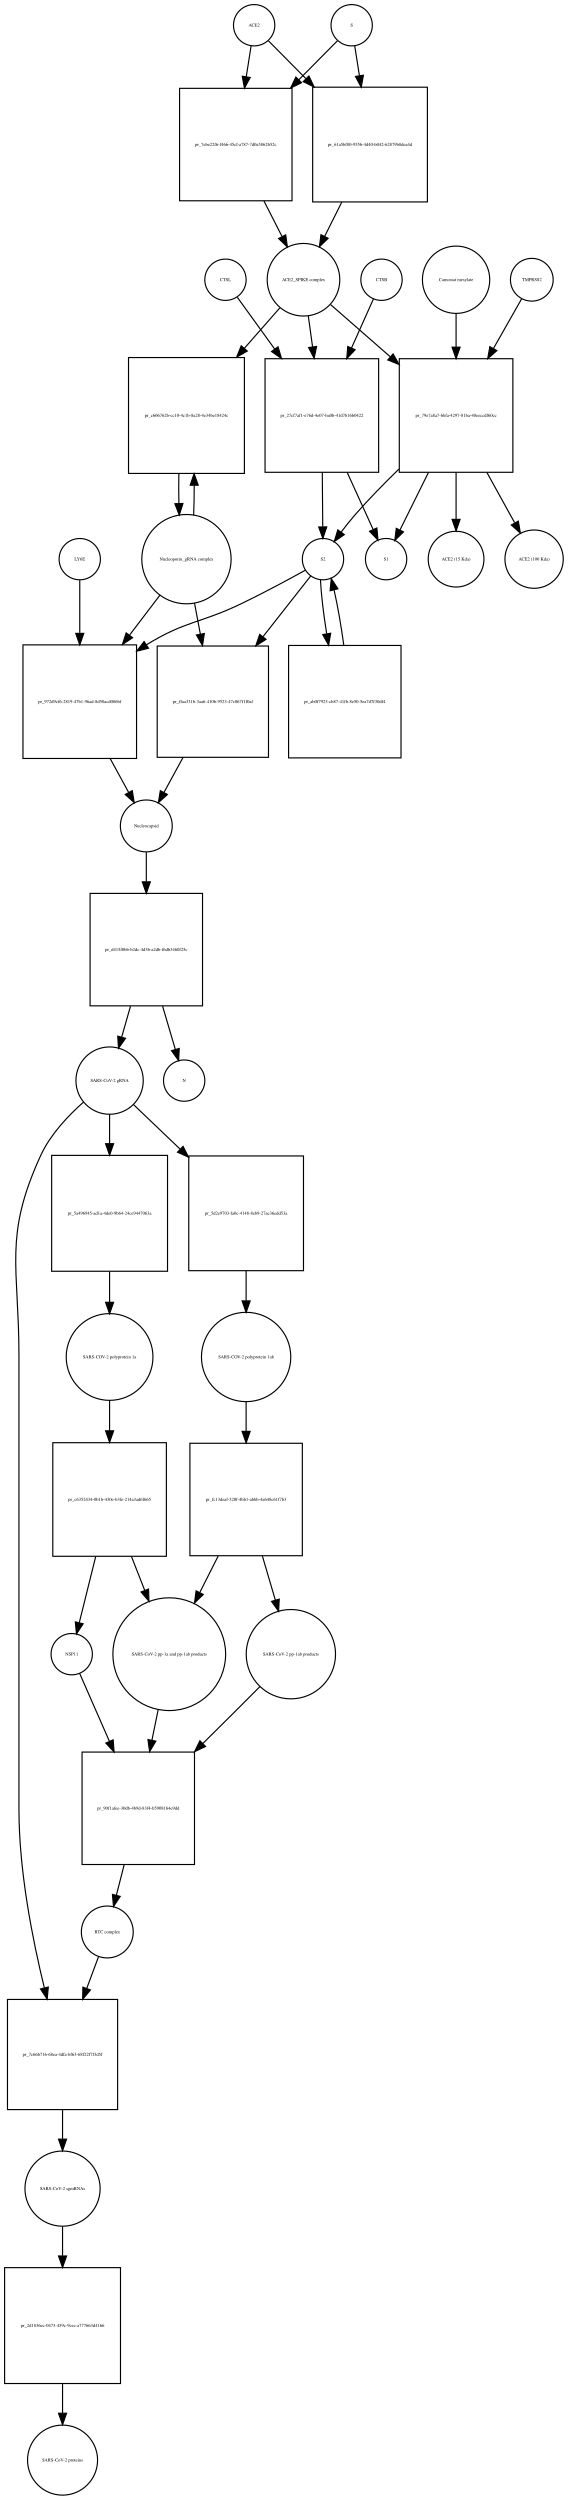
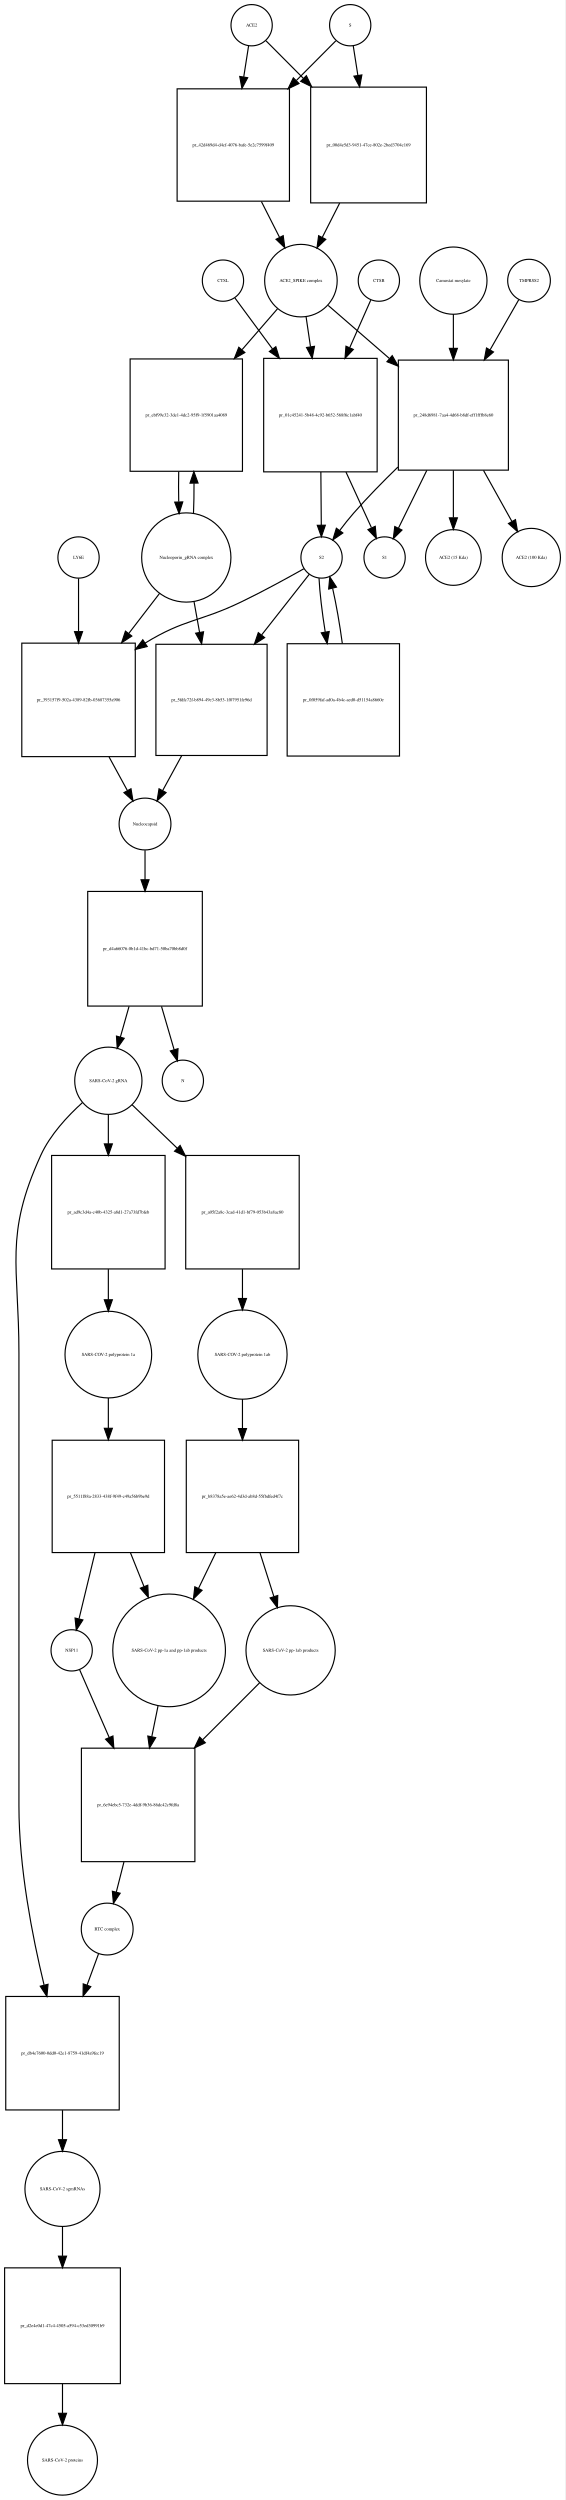
- <svg xmlns="http://www.w3.org/2000/svg" width="495pt" height="2179pt" viewBox="0.00 0.00 494.96 2178.97">
-   <g id="graph0" class="graph" transform="scale(1 1) rotate(0) translate(4 2174.97)">
-     <polygon fill="white" stroke="none" points="-4,4 -4,-2174.97 490.956,-2174.97 490.956,4 -4,4" />
+ <svg xmlns="http://www.w3.org/2000/svg" width="493pt" height="2181pt" viewBox="0.00 0.00 492.96 2180.97">
+   <g id="graph0" class="graph" transform="scale(1 1) rotate(0) translate(4 2176.97)">
+     <polygon fill="white" stroke="none" points="-4,4 -4,-2176.97 488.956,-2176.97 488.956,4 -4,4" />
    <g id="node1" class="node">
-       <ellipse fill="none" stroke="black" cx="217.5" cy="-2152.97" rx="18" ry="18" />
-       <text text-anchor="middle" x="217.5" y="-2151.77" font-family="Times,serif" font-size="4.00">ACE2</text>
+       <ellipse fill="none" stroke="black" cx="215.5" cy="-2154.97" rx="18" ry="18" />
+       <text text-anchor="middle" x="215.5" y="-2153.77" font-family="Times,serif" font-size="4.00">ACE2</text>
    </g>
    <g id="node2" class="node">
-       <polygon fill="none" stroke="black" points="250.5,-2097.97 152.5,-2097.97 152.5,-1999.97 250.5,-1999.97 250.5,-2097.97" />
-       <text text-anchor="middle" x="201.5" y="-2047.77" font-family="Times,serif" font-size="4.00">pr_7ebe22f6-f466-45cf-a787-7d0a5862b52c</text>
+       <polygon fill="none" stroke="black" points="248.5,-2099.47 150.5,-2099.47 150.5,-2001.47 248.5,-2001.47 248.5,-2099.47" />
+       <text text-anchor="middle" x="199.5" y="-2049.27" font-family="Times,serif" font-size="4.00">pr_42d469d4-d4cf-4076-bafe-5e2c7599f409</text>
    </g>
    <g id="edge1" class="edge">
-       <path fill="none" stroke="black" d="M214.858,-2135.13C213.66,-2127.49 212.165,-2117.96 210.613,-2108.06" />
-       <polygon fill="black" stroke="black" points="214.058,-2107.44 209.051,-2098.1 207.143,-2108.53 214.058,-2107.44" />
+       <path fill="none" stroke="black" d="M212.858,-2137.04C211.66,-2129.37 210.165,-2119.79 208.613,-2109.85" />
+       <polygon fill="black" stroke="black" points="212.051,-2109.18 207.051,-2099.84 205.135,-2110.26 212.051,-2109.18" />
    </g>
    <g id="node17" class="node">
-       <polygon fill="none" stroke="black" points="368.5,-2098.97 268.5,-2098.97 268.5,-1998.97 368.5,-1998.97 368.5,-2098.97" />
-       <text text-anchor="middle" x="318.5" y="-2047.77" font-family="Times,serif" font-size="4.00">pr_61a5bf80-955b-4d40-b042-62879b8dea4d</text>
+       <polygon fill="none" stroke="black" points="368,-2100.97 267,-2100.97 267,-1999.97 368,-1999.97 368,-2100.97" />
+       <text text-anchor="middle" x="317.5" y="-2049.27" font-family="Times,serif" font-size="4.00">pr_00d4e5d3-9451-47ce-802e-2bed3704c169</text>
    </g>
    <g id="edge2" class="edge">
-       <path fill="none" stroke="black" d="M229.885,-2139.46C238.339,-2130.92 250.201,-2118.94 262.503,-2106.52" />
-       <polygon fill="black" stroke="black" points="265.226,-2108.75 269.775,-2099.18 260.252,-2103.82 265.226,-2108.75" />
+       <path fill="none" stroke="black" d="M228.007,-2141.4C236.456,-2132.91 248.276,-2121.03 260.561,-2108.69" />
+       <polygon fill="black" stroke="black" points="263.253,-2110.94 267.826,-2101.39 258.291,-2106.01 263.253,-2110.94" />
    </g>
    <g id="node3" class="node">
-       <ellipse fill="none" stroke="black" cx="260.5" cy="-1931.15" rx="31.641" ry="31.641" />
-       <text text-anchor="middle" x="260.5" y="-1929.95" font-family="Times,serif" font-size="4.00">ACE2_SPIKE complex</text>
+       <ellipse fill="none" stroke="black" cx="258.5" cy="-1932.15" rx="31.641" ry="31.641" />
+       <text text-anchor="middle" x="258.5" y="-1930.95" font-family="Times,serif" font-size="4.00">ACE2_SPIKE complex</text>
    </g>
    <g id="edge3" class="edge">
-       <path fill="none" stroke="black" d="M226.009,-1999.86C231.287,-1989.5 236.785,-1978.7 241.8,-1968.86" />
-       <polygon fill="black" stroke="black" points="245.017,-1970.26 246.437,-1959.76 238.779,-1967.08 245.017,-1970.26" />
+       <path fill="none" stroke="black" d="M224.009,-2001.15C229.287,-1990.74 234.785,-1979.9 239.8,-1970.02" />
+       <polygon fill="black" stroke="black" points="243.035,-1971.38 244.437,-1960.88 236.792,-1968.21 243.035,-1971.38" />
    </g>
    <g id="node6" class="node">
-       <polygon fill="none" stroke="black" points="209,-1863.33 108,-1863.33 108,-1762.33 209,-1762.33 209,-1863.33" />
-       <text text-anchor="middle" x="158.5" y="-1811.63" font-family="Times,serif" font-size="4.00">pr_c606762b-cc10-4c1b-8a28-4e34be18424c</text>
+       <polygon fill="none" stroke="black" points="207.5,-1863.83 109.5,-1863.83 109.5,-1765.83 207.5,-1765.83 207.5,-1863.83" />
+       <text text-anchor="middle" x="158.5" y="-1813.63" font-family="Times,serif" font-size="4.00">pr_ebf99e32-3de1-4dc2-95f9-1f5901aa4089</text>
    </g>
    <g id="edge4" class="edge">
-       <path fill="none" stroke="black" d="M239.859,-1906.61C230.892,-1896.39 219.957,-1883.92 209.05,-1871.48" />
-       <polygon fill="black" stroke="black" points="211.504,-1868.97 202.28,-1863.76 206.241,-1873.58 211.504,-1868.97" />
+       <path fill="none" stroke="black" d="M238.022,-1907.53C229.031,-1897.17 218.056,-1884.51 207.166,-1871.95" />
+       <polygon fill="black" stroke="black" points="209.61,-1869.43 200.414,-1864.17 204.322,-1874.01 209.61,-1869.43" />
    </g>
    <g id="node7" class="node">
-       <polygon fill="none" stroke="black" points="326,-1862.33 227,-1862.33 227,-1763.33 326,-1763.33 326,-1862.33" />
-       <text text-anchor="middle" x="276.5" y="-1811.63" font-family="Times,serif" font-size="4.00">pr_27cf7af1-e76d-4e07-ba0b-41d7b16b0422</text>
+       <polygon fill="none" stroke="black" points="325,-1864.33 226,-1864.33 226,-1765.33 325,-1765.33 325,-1864.33" />
+       <text text-anchor="middle" x="275.5" y="-1813.63" font-family="Times,serif" font-size="4.00">pr_01c45241-5b48-4c92-b652-568f6c1abf40</text>
    </g>
    <g id="edge5" class="edge">
-       <path fill="none" stroke="black" d="M264.704,-1899.59C265.846,-1891.28 267.123,-1882 268.403,-1872.7" />
-       <polygon fill="black" stroke="black" points="271.892,-1873.02 269.787,-1862.63 264.957,-1872.06 271.892,-1873.02" />
+       <path fill="none" stroke="black" d="M263.011,-1900.55C264.197,-1892.5 265.518,-1883.54 266.843,-1874.55" />
+       <polygon fill="black" stroke="black" points="270.339,-1874.84 268.335,-1864.43 263.414,-1873.81 270.339,-1874.84" />
    </g>
    <g id="node12" class="node">
-       <polygon fill="none" stroke="black" points="443,-1862.33 344,-1862.33 344,-1763.33 443,-1763.33 443,-1862.33" />
-       <text text-anchor="middle" x="393.5" y="-1811.63" font-family="Times,serif" font-size="4.00">pr_79e7a8a7-bbfa-4297-81ba-40eeccdf60cc</text>
+       <polygon fill="none" stroke="black" points="439.5,-1862.83 343.5,-1862.83 343.5,-1766.83 439.5,-1766.83 439.5,-1862.83" />
+       <text text-anchor="middle" x="391.5" y="-1813.63" font-family="Times,serif" font-size="4.00">pr_248d6981-7aa4-4d68-b8df-eff1fffb8e60</text>
    </g>
    <g id="edge6" class="edge">
-       <path fill="none" stroke="black" d="M283.972,-1909.62C298.457,-1896.95 317.717,-1880.11 336.043,-1864.08" />
-       <polygon fill="black" stroke="black" points="338.6,-1866.49 343.824,-1857.28 333.992,-1861.23 338.6,-1866.49" />
+       <path fill="none" stroke="black" d="M282.278,-1910.53C297.119,-1897.67 316.882,-1880.53 335.516,-1864.37" />
+       <polygon fill="black" stroke="black" points="338.152,-1866.72 343.415,-1857.52 333.567,-1861.43 338.152,-1866.72" />
    </g>
    <g id="node4" class="node">
-       <ellipse fill="none" stroke="black" cx="302.5" cy="-2152.97" rx="18" ry="18" />
-       <text text-anchor="middle" x="302.5" y="-2151.77" font-family="Times,serif" font-size="4.00">S</text>
+       <ellipse fill="none" stroke="black" cx="301.5" cy="-2154.97" rx="18" ry="18" />
+       <text text-anchor="middle" x="301.5" y="-2153.77" font-family="Times,serif" font-size="4.00">S</text>
    </g>
    <g id="edge7" class="edge">
-       <path fill="none" stroke="black" d="M290.115,-2139.46C281.404,-2130.67 269.075,-2118.21 256.375,-2105.39" />
-       <polygon fill="black" stroke="black" points="258.824,-2102.89 249.301,-2098.24 253.85,-2107.81 258.824,-2102.89" />
+       <path fill="none" stroke="black" d="M288.993,-2141.4C280.106,-2132.47 267.49,-2119.79 254.525,-2106.76" />
+       <polygon fill="black" stroke="black" points="256.843,-2104.13 247.308,-2099.51 251.881,-2109.07 256.843,-2104.13" />
    </g>
    <g id="edge8" class="edge">
-       <path fill="none" stroke="black" d="M305.142,-2135.13C306.301,-2127.74 307.739,-2118.57 309.237,-2109.02" />
-       <polygon fill="black" stroke="black" points="312.718,-2109.41 310.81,-2098.99 305.803,-2108.33 312.718,-2109.41" />
+       <path fill="none" stroke="black" d="M304.142,-2137.04C305.288,-2129.7 306.706,-2120.62 308.186,-2111.14" />
+       <polygon fill="black" stroke="black" points="311.657,-2111.6 309.741,-2101.18 304.74,-2110.52 311.657,-2111.6" />
    </g>
    <g id="node5" class="node">
-       <ellipse fill="none" stroke="black" cx="158.5" cy="-1687.62" rx="38.929" ry="38.929" />
-       <text text-anchor="middle" x="158.5" y="-1686.42" font-family="Times,serif" font-size="4.00">Nucleoporin_gRNA complex </text>
+       <ellipse fill="none" stroke="black" cx="158.5" cy="-1690.62" rx="38.929" ry="38.929" />
+       <text text-anchor="middle" x="158.5" y="-1689.42" font-family="Times,serif" font-size="4.00">Nucleoporin_gRNA complex </text>
    </g>
    <g id="edge9" class="edge">
-       <path fill="none" stroke="black" d="M164.765,-1726.05C165.109,-1734.21 165.27,-1743.04 165.248,-1751.82" />
-       <polygon fill="black" stroke="black" points="161.746,-1752.03 165.138,-1762.07 168.745,-1752.11 161.746,-1752.03" />
+       <path fill="none" stroke="black" d="M164.777,-1729.02C165.128,-1737.39 165.283,-1746.46 165.244,-1755.45" />
+       <polygon fill="black" stroke="black" points="161.743,-1755.48 165.117,-1765.53 168.743,-1755.57 161.743,-1755.48" />
    </g>
    <g id="node18" class="node">
-       <polygon fill="none" stroke="black" points="115,-1612.9 16,-1612.9 16,-1513.9 115,-1513.9 115,-1612.9" />
-       <text text-anchor="middle" x="65.5" y="-1562.2" font-family="Times,serif" font-size="4.00">pr_972d9cf6-2819-47b1-96ad-8d50acd086bf</text>
+       <polygon fill="none" stroke="black" points="114,-1615.9 15,-1615.9 15,-1516.9 114,-1516.9 114,-1615.9" />
+       <text text-anchor="middle" x="64.5" y="-1565.2" font-family="Times,serif" font-size="4.00">pr_393157f9-502a-4389-82fb-03687355a906</text>
    </g>
    <g id="edge10" class="edge">
-       <path fill="none" stroke="black" d="M135.511,-1656.41C127.47,-1645.84 118.155,-1633.6 108.997,-1621.56" />
-       <polygon fill="black" stroke="black" points="111.54,-1619.12 102.699,-1613.29 105.969,-1623.36 111.54,-1619.12" />
+       <path fill="none" stroke="black" d="M135.264,-1659.41C127.058,-1648.74 117.54,-1636.36 108.198,-1624.22" />
+       <polygon fill="black" stroke="black" points="110.97,-1622.08 102.099,-1616.29 105.421,-1626.35 110.97,-1622.08" />
    </g>
    <g id="node22" class="node">
-       <polygon fill="none" stroke="black" points="230,-1611.9 133,-1611.9 133,-1514.9 230,-1514.9 230,-1611.9" />
-       <text text-anchor="middle" x="181.5" y="-1562.2" font-family="Times,serif" font-size="4.00">pr_ffaa331b-3aa6-410b-9523-47c067f1f0af</text>
+       <polygon fill="none" stroke="black" points="229,-1614.9 132,-1614.9 132,-1517.9 229,-1517.9 229,-1614.9" />
+       <text text-anchor="middle" x="180.5" y="-1565.2" font-family="Times,serif" font-size="4.00">pr_5fdfc72f-b894-49e3-8b53-1f07951fe96d</text>
    </g>
    <g id="edge11" class="edge">
-       <path fill="none" stroke="black" d="M165.526,-1649.28C167.136,-1640.73 168.885,-1631.43 170.616,-1622.24" />
-       <polygon fill="black" stroke="black" points="174.069,-1622.81 172.479,-1612.34 167.19,-1621.52 174.069,-1622.81" />
+       <path fill="none" stroke="black" d="M165.22,-1652.28C166.761,-1643.73 168.434,-1634.43 170.089,-1625.24" />
+       <polygon fill="black" stroke="black" points="173.544,-1625.8 171.871,-1615.34 166.655,-1624.56 173.544,-1625.8" />
    </g>
    <g id="edge12" class="edge">
-       <path fill="none" stroke="black" d="M151.862,-1762.07C151.698,-1753.52 151.714,-1744.66 151.909,-1736.17" />
-       <polygon fill="black" stroke="black" points="155.411,-1736.16 152.235,-1726.05 148.414,-1735.93 155.411,-1736.16" />
+       <path fill="none" stroke="black" d="M151.883,-1765.53C151.701,-1756.89 151.706,-1747.9 151.897,-1739.29" />
+       <polygon fill="black" stroke="black" points="155.404,-1739.12 152.223,-1729.02 148.408,-1738.9 155.404,-1739.12" />
    </g>
    <g id="node8" class="node">
-       <ellipse fill="none" stroke="black" cx="277.5" cy="-1687.62" rx="18" ry="18" />
-       <text text-anchor="middle" x="277.5" y="-1686.42" font-family="Times,serif" font-size="4.00">S2</text>
+       <ellipse fill="none" stroke="black" cx="276.5" cy="-1690.62" rx="18" ry="18" />
+       <text text-anchor="middle" x="276.5" y="-1689.42" font-family="Times,serif" font-size="4.00">S2</text>
    </g>
    <g id="edge13" class="edge">
-       <path fill="none" stroke="black" d="M276.895,-1763.13C277.025,-1747.1 277.165,-1729.85 277.278,-1715.99" />
-       <polygon fill="black" stroke="black" points="280.78,-1715.72 277.361,-1705.69 273.78,-1715.66 280.78,-1715.72" />
+       <path fill="none" stroke="black" d="M275.898,-1765.18C276.027,-1749.42 276.165,-1732.51 276.277,-1718.88" />
+       <polygon fill="black" stroke="black" points="279.778,-1718.76 276.36,-1708.74 272.778,-1718.71 279.778,-1718.76" />
    </g>
    <g id="node11" class="node">
-       <ellipse fill="none" stroke="black" cx="332.5" cy="-1687.62" rx="18" ry="18" />
-       <text text-anchor="middle" x="332.5" y="-1686.42" font-family="Times,serif" font-size="4.00">S1</text>
+       <ellipse fill="none" stroke="black" cx="331.5" cy="-1690.62" rx="18" ry="18" />
+       <text text-anchor="middle" x="331.5" y="-1689.42" font-family="Times,serif" font-size="4.00">S1</text>
    </g>
    <g id="edge14" class="edge">
-       <path fill="none" stroke="black" d="M298.633,-1763.13C306.383,-1746.08 314.761,-1727.65 321.245,-1713.38" />
-       <polygon fill="black" stroke="black" points="324.449,-1714.79 325.4,-1704.24 318.076,-1711.89 324.449,-1714.79" />
+       <path fill="none" stroke="black" d="M297.794,-1765.18C305.402,-1748.57 313.598,-1730.69 320.002,-1716.71" />
+       <polygon fill="black" stroke="black" points="323.332,-1717.84 324.315,-1707.3 316.968,-1714.93 323.332,-1717.84" />
    </g>
    <g id="edge15" class="edge">
-       <path fill="none" stroke="black" d="M262.168,-1678.02C247.908,-1670.13 225.992,-1658.29 206.5,-1648.9 170.272,-1631.46 157.72,-1634.02 123.5,-1612.9 123.413,-1612.85 123.325,-1612.79 123.238,-1612.74" />
-       <polygon fill="black" stroke="black" points="125.403,-1609.98 115.127,-1607.4 121.552,-1615.82 125.403,-1609.98" />
+       <path fill="none" stroke="black" d="M261.136,-1680.83C247.089,-1672.91 225.647,-1661.14 206.5,-1651.9 169.918,-1634.25 157.113,-1637.16 122.5,-1615.9 122.413,-1615.85 122.325,-1615.79 122.238,-1615.74" />
+       <polygon fill="black" stroke="black" points="124.398,-1612.97 114.118,-1610.41 120.557,-1618.82 124.398,-1612.97" />
    </g>
    <g id="node21" class="node">
-       <polygon fill="none" stroke="black" points="345.5,-1612.4 247.5,-1612.4 247.5,-1514.4 345.5,-1514.4 345.5,-1612.4" />
-       <text text-anchor="middle" x="296.5" y="-1562.2" font-family="Times,serif" font-size="4.00">pr_ab0f7923-cb87-41fb-8e50-5ea7d7f30df4</text>
+       <polygon fill="none" stroke="black" points="344.5,-1615.4 246.5,-1615.4 246.5,-1517.4 344.5,-1517.4 344.5,-1615.4" />
+       <text text-anchor="middle" x="295.5" y="-1565.2" font-family="Times,serif" font-size="4.00">pr_0f059faf-ad0a-4b4c-aed0-d51154a8660e</text>
    </g>
    <g id="edge16" class="edge">
-       <path fill="none" stroke="black" d="M275.297,-1669.62C275.87,-1657.29 277.953,-1639.81 280.702,-1622.64" />
-       <polygon fill="black" stroke="black" points="284.182,-1623.05 282.391,-1612.61 277.279,-1621.89 284.182,-1623.05" />
+       <path fill="none" stroke="black" d="M274.297,-1672.62C274.87,-1660.29 276.953,-1642.81 279.702,-1625.64" />
+       <polygon fill="black" stroke="black" points="283.182,-1626.05 281.391,-1615.61 276.279,-1624.89 283.182,-1626.05" />
    </g>
    <g id="edge17" class="edge">
-       <path fill="none" stroke="black" d="M266.86,-1673.07C256.691,-1660.12 240.668,-1639.73 225.237,-1620.08" />
-       <polygon fill="black" stroke="black" points="227.839,-1617.73 218.909,-1612.03 222.334,-1622.05 227.839,-1617.73" />
+       <path fill="none" stroke="black" d="M265.86,-1676.07C255.691,-1663.12 239.668,-1642.73 224.237,-1623.08" />
+       <polygon fill="black" stroke="black" points="226.839,-1620.73 217.909,-1615.03 221.334,-1625.05 226.839,-1620.73" />
    </g>
    <g id="node9" class="node">
-       <ellipse fill="none" stroke="black" cx="328.5" cy="-1931.15" rx="18" ry="18" />
-       <text text-anchor="middle" x="328.5" y="-1929.95" font-family="Times,serif" font-size="4.00">CTSB</text>
+       <ellipse fill="none" stroke="black" cx="326.5" cy="-1932.15" rx="18" ry="18" />
+       <text text-anchor="middle" x="326.5" y="-1930.95" font-family="Times,serif" font-size="4.00">CTSB</text>
    </g>
    <g id="edge18" class="edge">
-       <path fill="none" stroke="black" d="M321.487,-1914.46C316.481,-1903.27 309.411,-1887.45 302.356,-1871.67" />
-       <polygon fill="black" stroke="black" points="305.495,-1870.11 298.218,-1862.41 299.104,-1872.97 305.495,-1870.11" />
+       <path fill="none" stroke="black" d="M319.409,-1915.12C314.581,-1904.2 307.868,-1889.02 301.142,-1873.81" />
+       <polygon fill="black" stroke="black" points="304.215,-1872.11 296.969,-1864.38 297.813,-1874.94 304.215,-1872.11" />
    </g>
    <g id="node10" class="node">
-       <ellipse fill="none" stroke="black" cx="192.5" cy="-1931.15" rx="18" ry="18" />
-       <text text-anchor="middle" x="192.5" y="-1929.95" font-family="Times,serif" font-size="4.00">CTSL</text>
+       <ellipse fill="none" stroke="black" cx="190.5" cy="-1932.15" rx="18" ry="18" />
+       <text text-anchor="middle" x="190.5" y="-1930.95" font-family="Times,serif" font-size="4.00">CTSL</text>
    </g>
    <g id="edge19" class="edge">
-       <path fill="none" stroke="black" d="M202.8,-1915.89C211.083,-1904.42 223.298,-1887.5 235.412,-1870.73" />
-       <polygon fill="black" stroke="black" points="238.316,-1872.68 241.333,-1862.53 232.641,-1868.59 238.316,-1872.68" />
+       <path fill="none" stroke="black" d="M200.923,-1917.01C209.266,-1905.69 221.552,-1889.02 233.755,-1872.47" />
+       <polygon fill="black" stroke="black" points="236.606,-1874.5 239.722,-1864.37 230.971,-1870.34 236.606,-1874.5" />
    </g>
    <g id="edge20" class="edge">
-       <path fill="none" stroke="black" d="M343.67,-1766.14C330.815,-1753.62 317.288,-1739.79 305.5,-1726.33 301.37,-1721.61 297.195,-1716.33 293.376,-1711.24" />
-       <polygon fill="black" stroke="black" points="296.08,-1709.01 287.352,-1703.01 290.43,-1713.14 296.08,-1709.01" />
+       <path fill="none" stroke="black" d="M343.142,-1769.55C330.164,-1756.96 316.431,-1742.95 304.5,-1729.33 300.37,-1724.61 296.195,-1719.33 292.375,-1714.24" />
+       <polygon fill="black" stroke="black" points="295.08,-1712.01 286.352,-1706.01 289.429,-1716.14 295.08,-1712.01" />
    </g>
    <g id="edge21" class="edge">
-       <path fill="none" stroke="black" d="M369.391,-1763.13C360.895,-1745.97 351.706,-1727.41 344.624,-1713.11" />
-       <polygon fill="black" stroke="black" points="347.666,-1711.36 340.093,-1703.95 341.393,-1714.47 347.666,-1711.36" />
+       <path fill="none" stroke="black" d="M368.302,-1766.58C359.889,-1749.44 350.723,-1730.77 343.642,-1716.35" />
+       <polygon fill="black" stroke="black" points="346.658,-1714.55 339.109,-1707.11 340.374,-1717.63 346.658,-1714.55" />
    </g>
    <g id="node15" class="node">
-       <ellipse fill="none" stroke="black" cx="393.5" cy="-1687.62" rx="24.291" ry="24.291" />
-       <text text-anchor="middle" x="393.5" y="-1686.42" font-family="Times,serif" font-size="4.00">ACE2 (15 Kda)</text>
+       <ellipse fill="none" stroke="black" cx="391.5" cy="-1690.62" rx="24.291" ry="24.291" />
+       <text text-anchor="middle" x="391.5" y="-1689.42" font-family="Times,serif" font-size="4.00">ACE2 (15 Kda)</text>
    </g>
    <g id="edge22" class="edge">
-       <path fill="none" stroke="black" d="M393.5,-1763.13C393.5,-1749.47 393.5,-1734.92 393.5,-1722.34" />
-       <polygon fill="black" stroke="black" points="397,-1722.29 393.5,-1712.29 390,-1722.29 397,-1722.29" />
+       <path fill="none" stroke="black" d="M391.5,-1766.58C391.5,-1752.83 391.5,-1738.09 391.5,-1725.36" />
+       <polygon fill="black" stroke="black" points="395,-1725.19 391.5,-1715.19 388,-1725.19 395,-1725.19" />
    </g>
    <g id="node16" class="node">
-       <ellipse fill="none" stroke="black" cx="461.5" cy="-1687.62" rx="25.412" ry="25.412" />
-       <text text-anchor="middle" x="461.5" y="-1686.42" font-family="Times,serif" font-size="4.00">ACE2 (100 Kda)</text>
+       <ellipse fill="none" stroke="black" cx="459.5" cy="-1690.62" rx="25.412" ry="25.412" />
+       <text text-anchor="middle" x="459.5" y="-1689.42" font-family="Times,serif" font-size="4.00">ACE2 (100 Kda)</text>
    </g>
    <g id="edge23" class="edge">
-       <path fill="none" stroke="black" d="M420.375,-1763.13C428.501,-1748.41 437.195,-1732.66 444.486,-1719.45" />
-       <polygon fill="black" stroke="black" points="447.751,-1720.77 449.519,-1710.33 441.623,-1717.39 447.751,-1720.77" />
+       <path fill="none" stroke="black" d="M417.791,-1766.58C426.111,-1751.63 435.081,-1735.5 442.563,-1722.06" />
+       <polygon fill="black" stroke="black" points="445.676,-1723.66 447.479,-1713.22 439.559,-1720.26 445.676,-1723.66" />
    </g>
    <g id="node13" class="node">
-       <ellipse fill="none" stroke="black" cx="459.5" cy="-1931.15" rx="18.623" ry="18.623" />
-       <text text-anchor="middle" x="459.5" y="-1929.95" font-family="Times,serif" font-size="4.00">TMPRSS2</text>
+       <ellipse fill="none" stroke="black" cx="457.5" cy="-1932.15" rx="18.623" ry="18.623" />
+       <text text-anchor="middle" x="457.5" y="-1930.95" font-family="Times,serif" font-size="4.00">TMPRSS2</text>
    </g>
    <g id="edge24" class="edge">
-       <path fill="none" stroke="black" d="M450.599,-1914.46C444.186,-1903.16 435.104,-1887.15 426.066,-1871.22" />
-       <polygon fill="black" stroke="black" points="429.045,-1869.38 421.066,-1862.41 422.957,-1872.84 429.045,-1869.38" />
+       <path fill="none" stroke="black" d="M448.599,-1915.6C442.068,-1904.19 432.767,-1887.93 423.563,-1871.85" />
+       <polygon fill="black" stroke="black" points="426.484,-1869.91 418.479,-1862.97 420.408,-1873.39 426.484,-1869.91" />
    </g>
    <g id="node14" class="node">
-       <ellipse fill="none" stroke="black" cx="393.5" cy="-1931.15" rx="29.337" ry="29.337" />
-       <text text-anchor="middle" x="393.5" y="-1929.95" font-family="Times,serif" font-size="4.00">Camostat mesylate</text>
+       <ellipse fill="none" stroke="black" cx="391.5" cy="-1932.15" rx="29.337" ry="29.337" />
+       <text text-anchor="middle" x="391.5" y="-1930.95" font-family="Times,serif" font-size="4.00">Camostat mesylate</text>
    </g>
    <g id="edge25" class="edge">
-       <path fill="none" stroke="black" d="M393.5,-1901.69C393.5,-1892.82 393.5,-1882.68 393.5,-1872.51" />
-       <polygon fill="black" stroke="black" points="397,-1872.39 393.5,-1862.39 390,-1872.39 397,-1872.39" />
+       <path fill="none" stroke="black" d="M391.5,-1902.94C391.5,-1893.94 391.5,-1883.63 391.5,-1873.32" />
+       <polygon fill="black" stroke="black" points="395,-1873.07 391.5,-1863.07 388,-1873.07 395,-1873.07" />
    </g>
    <g id="edge26" class="edge">
-       <path fill="none" stroke="black" d="M293.903,-1998.85C288.901,-1988.86 283.72,-1978.52 278.975,-1969.04" />
-       <polygon fill="black" stroke="black" points="282.004,-1967.28 274.397,-1959.9 275.745,-1970.41 282.004,-1967.28" />
+       <path fill="none" stroke="black" d="M292.308,-1999.8C287.234,-1989.8 281.986,-1979.45 277.183,-1969.98" />
+       <polygon fill="black" stroke="black" points="280.195,-1968.18 272.55,-1960.85 273.952,-1971.35 280.195,-1968.18" />
    </g>
    <g id="node19" class="node">
-       <ellipse fill="none" stroke="black" cx="123.5" cy="-1455.1" rx="22.61" ry="22.61" />
-       <text text-anchor="middle" x="123.5" y="-1453.9" font-family="Times,serif" font-size="4.00">Nucleocapsid</text>
+       <ellipse fill="none" stroke="black" cx="122.5" cy="-1458.1" rx="22.61" ry="22.61" />
+       <text text-anchor="middle" x="122.5" y="-1456.9" font-family="Times,serif" font-size="4.00">Nucleocapsid</text>
    </g>
    <g id="edge27" class="edge">
-       <path fill="none" stroke="black" d="M92.124,-1513.61C97.605,-1503.56 103.2,-1493.3 108.119,-1484.29" />
-       <polygon fill="black" stroke="black" points="111.25,-1485.86 112.967,-1475.4 105.105,-1482.5 111.25,-1485.86" />
+       <path fill="none" stroke="black" d="M91.124,-1516.61C96.605,-1506.56 102.2,-1496.3 107.119,-1487.29" />
+       <polygon fill="black" stroke="black" points="110.25,-1488.86 111.967,-1478.4 104.105,-1485.5 110.25,-1488.86" />
    </g>
    <g id="node26" class="node">
-       <polygon fill="none" stroke="black" points="172.5,-1396.29 74.5,-1396.29 74.5,-1298.29 172.5,-1298.29 172.5,-1396.29" />
-       <text text-anchor="middle" x="123.5" y="-1346.09" font-family="Times,serif" font-size="4.00">pr_d415f0bb-b2dc-4d3b-a2db-f6db3460f25c</text>
+       <polygon fill="none" stroke="black" points="172.5,-1399.29 72.5,-1399.29 72.5,-1299.29 172.5,-1299.29 172.5,-1399.29" />
+       <text text-anchor="middle" x="122.5" y="-1348.09" font-family="Times,serif" font-size="4.00">pr_d4a66076-0b1d-41bc-bd71-50ba70bb8d0f</text>
    </g>
    <g id="edge28" class="edge">
-       <path fill="none" stroke="black" d="M123.5,-1432.18C123.5,-1424.61 123.5,-1415.74 123.5,-1406.66" />
-       <polygon fill="black" stroke="black" points="127,-1406.36 123.5,-1396.36 120,-1406.36 127,-1406.36" />
+       <path fill="none" stroke="black" d="M122.5,-1435.23C122.5,-1427.61 122.5,-1418.65 122.5,-1409.47" />
+       <polygon fill="black" stroke="black" points="126,-1409.47 122.5,-1399.47 119,-1409.47 126,-1409.47" />
    </g>
    <g id="node20" class="node">
-       <ellipse fill="none" stroke="black" cx="65.5" cy="-1687.62" rx="18" ry="18" />
-       <text text-anchor="middle" x="65.5" y="-1686.42" font-family="Times,serif" font-size="4.00">LY6E</text>
+       <ellipse fill="none" stroke="black" cx="64.5" cy="-1690.62" rx="18" ry="18" />
+       <text text-anchor="middle" x="64.5" y="-1689.42" font-family="Times,serif" font-size="4.00">LY6E</text>
    </g>
    <g id="edge29" class="edge">
-       <path fill="none" stroke="black" d="M65.5,-1669.36C65.5,-1657.21 65.5,-1640.17 65.5,-1623.35" />
-       <polygon fill="black" stroke="black" points="69,-1622.95 65.5,-1612.95 62,-1622.95 69,-1622.95" />
+       <path fill="none" stroke="black" d="M64.5,-1672.36C64.5,-1660.21 64.5,-1643.17 64.5,-1626.35" />
+       <polygon fill="black" stroke="black" points="68,-1625.95 64.5,-1615.95 61,-1625.95 68,-1625.95" />
    </g>
    <g id="edge30" class="edge">
-       <path fill="none" stroke="black" d="M295.623,-1612.58C293.419,-1629.02 290.334,-1646.76 287.153,-1660.75" />
-       <polygon fill="black" stroke="black" points="283.711,-1660.09 284.715,-1670.64 290.508,-1661.77 283.711,-1660.09" />
+       <path fill="none" stroke="black" d="M294.623,-1615.58C292.419,-1632.02 289.334,-1649.76 286.153,-1663.75" />
+       <polygon fill="black" stroke="black" points="282.711,-1663.09 283.715,-1673.64 289.508,-1664.77 282.711,-1663.09" />
    </g>
    <g id="edge31" class="edge">
-       <path fill="none" stroke="black" d="M155.554,-1514.85C149.853,-1504.4 143.993,-1493.66 138.869,-1484.27" />
-       <polygon fill="black" stroke="black" points="141.884,-1482.49 134.022,-1475.38 135.739,-1485.84 141.884,-1482.49" />
+       <path fill="none" stroke="black" d="M154.554,-1517.85C148.853,-1507.4 142.993,-1496.66 137.869,-1487.27" />
+       <polygon fill="black" stroke="black" points="140.884,-1485.49 133.022,-1478.38 134.739,-1488.84 140.884,-1485.49" />
    </g>
    <g id="node23" class="node">
-       <ellipse fill="none" stroke="black" cx="91.5" cy="-1233.13" rx="29.337" ry="29.337" />
-       <text text-anchor="middle" x="91.5" y="-1231.93" font-family="Times,serif" font-size="4.00"> SARS-CoV-2 gRNA</text>
+       <ellipse fill="none" stroke="black" cx="90.5" cy="-1234.13" rx="29.337" ry="29.337" />
+       <text text-anchor="middle" x="90.5" y="-1232.93" font-family="Times,serif" font-size="4.00"> SARS-CoV-2 gRNA</text>
    </g>
    <g id="node24" class="node">
-       <polygon fill="none" stroke="black" points="260.5,-1167.46 160.5,-1167.46 160.5,-1067.46 260.5,-1067.46 260.5,-1167.46" />
-       <text text-anchor="middle" x="210.5" y="-1116.26" font-family="Times,serif" font-size="4.00">pr_5d2e9703-fa0c-4148-8eb9-27ae36edd53a</text>
+       <polygon fill="none" stroke="black" points="257,-1168.96 158,-1168.96 158,-1069.96 257,-1069.96 257,-1168.96" />
+       <text text-anchor="middle" x="207.5" y="-1118.26" font-family="Times,serif" font-size="4.00">pr_a05f2a8c-3cad-41d1-bf79-053b43a8ac80</text>
    </g>
    <g id="edge32" class="edge">
-       <path fill="none" stroke="black" d="M112.228,-1212.33C123.569,-1201.49 138.239,-1187.48 152.768,-1173.6" />
-       <polygon fill="black" stroke="black" points="155.521,-1175.81 160.335,-1166.37 150.686,-1170.75 155.521,-1175.81" />
+       <path fill="none" stroke="black" d="M111.148,-1213.24C122.209,-1202.59 136.434,-1188.89 150.54,-1175.31" />
+       <polygon fill="black" stroke="black" points="153.113,-1177.69 157.888,-1168.23 148.257,-1172.65 153.113,-1177.69" />
    </g>
    <g id="node28" class="node">
-       <polygon fill="none" stroke="black" points="98.5,-432.279 2.5,-432.279 2.5,-336.279 98.5,-336.279 98.5,-432.279" />
-       <text text-anchor="middle" x="50.5" y="-383.079" font-family="Times,serif" font-size="4.00">pr_7c66b716-68ea-4dfa-bf63-68f22f7f3d5f</text>
+       <polygon fill="none" stroke="black" points="100,-435.279 1,-435.279 1,-336.279 100,-336.279 100,-435.279" />
+       <text text-anchor="middle" x="50.5" y="-384.579" font-family="Times,serif" font-size="4.00">pr_db4e7600-0dd0-42e1-8759-41df4a9fec19</text>
    </g>
    <g id="edge33" class="edge">
-       <path fill="none" stroke="black" d="M68.814,-1214.42C55.584,-1202.74 39.894,-1186.26 31.5,-1167.96 -1.067,-1096.96 12.5,-1071.35 12.5,-993.243 12.5,-993.243 12.5,-993.243 12.5,-597.888 12.5,-544.603 24.209,-484.962 34.628,-442.44" />
-       <polygon fill="black" stroke="black" points="38.07,-443.106 37.103,-432.556 31.279,-441.407 38.07,-443.106" />
+       <path fill="none" stroke="black" d="M67.903,-1215.08C54.959,-1203.39 39.702,-1187.01 31.5,-1168.96 -0.448,-1098.65 12.5,-1073.47 12.5,-996.243 12.5,-996.243 12.5,-996.243 12.5,-601.388 12.5,-547.967 24.057,-488.197 34.425,-445.328" />
+       <polygon fill="black" stroke="black" points="37.888,-445.904 36.889,-435.356 31.092,-444.225 37.888,-445.904" />
    </g>
    <g id="node40" class="node">
-       <polygon fill="none" stroke="black" points="142,-1167.96 41,-1167.96 41,-1066.96 142,-1066.96 142,-1167.96" />
-       <text text-anchor="middle" x="91.5" y="-1116.26" font-family="Times,serif" font-size="4.00">pr_5a496945-ad1a-4de0-9b64-24ce9447063a</text>
+       <polygon fill="none" stroke="black" points="140,-1168.96 41,-1168.96 41,-1069.96 140,-1069.96 140,-1168.96" />
+       <text text-anchor="middle" x="90.5" y="-1118.26" font-family="Times,serif" font-size="4.00">pr_ad9c3d4a-c40b-4325-a8d1-27a73fd7bfeb</text>
    </g>
    <g id="edge34" class="edge">
-       <path fill="none" stroke="black" d="M91.5,-1203.74C91.5,-1195.9 91.5,-1187.09 91.5,-1178.19" />
-       <polygon fill="black" stroke="black" points="95,-1178.15 91.5,-1168.15 88,-1178.15 95,-1178.15" />
+       <path fill="none" stroke="black" d="M90.5,-1204.69C90.5,-1196.83 90.5,-1188 90.5,-1179.09" />
+       <polygon fill="black" stroke="black" points="94,-1179.05 90.5,-1169.05 87,-1179.05 94,-1179.05" />
    </g>
    <g id="node25" class="node">
-       <ellipse fill="none" stroke="black" cx="210.5" cy="-992.243" rx="38.929" ry="38.929" />
-       <text text-anchor="middle" x="210.5" y="-991.043" font-family="Times,serif" font-size="4.00">SARS-COV-2 polyprotein 1ab</text>
+       <ellipse fill="none" stroke="black" cx="207.5" cy="-995.243" rx="38.929" ry="38.929" />
+       <text text-anchor="middle" x="207.5" y="-994.043" font-family="Times,serif" font-size="4.00">SARS-COV-2 polyprotein 1ab</text>
    </g>
    <g id="edge35" class="edge">
-       <path fill="none" stroke="black" d="M210.5,-1067.41C210.5,-1058.82 210.5,-1049.89 210.5,-1041.33" />
-       <polygon fill="black" stroke="black" points="214,-1041.11 210.5,-1031.11 207,-1041.11 214,-1041.11" />
+       <path fill="none" stroke="black" d="M207.5,-1069.8C207.5,-1061.38 207.5,-1052.63 207.5,-1044.22" />
+       <polygon fill="black" stroke="black" points="211,-1044.19 207.5,-1034.19 204,-1044.19 211,-1044.19" />
    </g>
    <g id="node33" class="node">
-       <polygon fill="none" stroke="black" points="259.5,-917.029 161.5,-917.029 161.5,-819.029 259.5,-819.029 259.5,-917.029" />
-       <text text-anchor="middle" x="210.5" y="-866.829" font-family="Times,serif" font-size="4.00">pr_fc13deaf-320f-4bb1-abbb-4a648c61f7b3</text>
+       <polygon fill="none" stroke="black" points="256.5,-920.529 158.5,-920.529 158.5,-822.529 256.5,-822.529 256.5,-920.529" />
+       <text text-anchor="middle" x="207.5" y="-870.329" font-family="Times,serif" font-size="4.00">pr_b8378a5e-ae62-4d3d-ab8d-55fbdfed4f7c</text>
    </g>
    <g id="edge36" class="edge">
-       <path fill="none" stroke="black" d="M210.5,-953.244C210.5,-945.085 210.5,-936.281 210.5,-927.549" />
-       <polygon fill="black" stroke="black" points="214,-927.372 210.5,-917.372 207,-927.372 214,-927.372" />
+       <path fill="none" stroke="black" d="M207.5,-956.399C207.5,-948.274 207.5,-939.506 207.5,-930.809" />
+       <polygon fill="black" stroke="black" points="211,-930.675 207.5,-920.675 204,-930.675 211,-930.675" />
    </g>
    <g id="edge37" class="edge">
-       <path fill="none" stroke="black" d="M109.743,-1298.07C107.162,-1289.03 104.502,-1279.7 102.037,-1271.06" />
-       <polygon fill="black" stroke="black" points="105.361,-1269.95 99.251,-1261.3 98.629,-1271.87 105.361,-1269.95" />
+       <path fill="none" stroke="black" d="M108.557,-1298.99C106.015,-1290 103.403,-1280.76 100.982,-1272.2" />
+       <polygon fill="black" stroke="black" points="104.333,-1271.18 98.244,-1262.51 97.597,-1273.09 104.333,-1271.18" />
    </g>
    <g id="node27" class="node">
-       <ellipse fill="none" stroke="black" cx="156.5" cy="-1233.13" rx="18" ry="18" />
-       <text text-anchor="middle" x="156.5" y="-1231.93" font-family="Times,serif" font-size="4.00">N</text>
+       <ellipse fill="none" stroke="black" cx="155.5" cy="-1234.13" rx="18" ry="18" />
+       <text text-anchor="middle" x="155.5" y="-1232.93" font-family="Times,serif" font-size="4.00">N</text>
    </g>
    <g id="edge38" class="edge">
-       <path fill="none" stroke="black" d="M137.686,-1298.07C141.512,-1285.07 145.506,-1271.49 148.825,-1260.21" />
-       <polygon fill="black" stroke="black" points="152.195,-1261.16 151.66,-1250.58 145.479,-1259.18 152.195,-1261.16" />
+       <path fill="none" stroke="black" d="M136.878,-1298.99C140.682,-1285.94 144.638,-1272.38 147.92,-1261.12" />
+       <polygon fill="black" stroke="black" points="151.282,-1262.09 150.722,-1251.51 144.562,-1260.13 151.282,-1262.09" />
    </g>
    <g id="node29" class="node">
      <ellipse fill="none" stroke="black" cx="50.5" cy="-267.399" rx="32.761" ry="32.761" />
      <text text-anchor="middle" x="50.5" y="-266.199" font-family="Times,serif" font-size="4.00">SARS-CoV-2 sgmRNAs</text>
    </g>
    <g id="edge39" class="edge">
-       <path fill="none" stroke="black" d="M50.5,-336.221C50.5,-327.769 50.5,-319.007 50.5,-310.699" />
-       <polygon fill="black" stroke="black" points="54,-310.477 50.5,-300.477 47,-310.477 54,-310.477" />
+       <path fill="none" stroke="black" d="M50.5,-336.098C50.5,-327.601 50.5,-318.827 50.5,-310.526" />
+       <polygon fill="black" stroke="black" points="54,-310.32 50.5,-300.32 47,-310.321 54,-310.32" />
    </g>
    <g id="node31" class="node">
      <polygon fill="none" stroke="black" points="101,-198.518 0,-198.518 0,-97.518 101,-97.518 101,-198.518" />
-       <text text-anchor="middle" x="50.5" y="-146.818" font-family="Times,serif" font-size="4.00">pr_2d1836ec-0473-459c-9cec-a777663d4166</text>
+       <text text-anchor="middle" x="50.5" y="-146.818" font-family="Times,serif" font-size="4.00">pr_d2e4e0d1-47c4-4505-a594-c53ed30991b9</text>
    </g>
    <g id="edge40" class="edge">
      <path fill="none" stroke="black" d="M50.5,-234.324C50.5,-226.42 50.5,-217.7 50.5,-208.942" />
      <polygon fill="black" stroke="black" points="54,-208.692 50.5,-198.692 47,-208.692 54,-208.692" />
    </g>
    <g id="node30" class="node">
-       <ellipse fill="none" stroke="black" cx="89.5" cy="-491.083" rx="22.61" ry="22.61" />
-       <text text-anchor="middle" x="89.5" y="-489.883" font-family="Times,serif" font-size="4.00">RTC complex</text>
+       <ellipse fill="none" stroke="black" cx="89.5" cy="-494.083" rx="22.61" ry="22.61" />
+       <text text-anchor="middle" x="89.5" y="-492.883" font-family="Times,serif" font-size="4.00">RTC complex</text>
    </g>
    <g id="edge41" class="edge">
-       <path fill="none" stroke="black" d="M81.795,-469.377C78.8,-461.331 75.212,-451.687 71.549,-441.845" />
-       <polygon fill="black" stroke="black" points="74.801,-440.547 68.033,-432.395 68.24,-442.988 74.801,-440.547" />
+       <path fill="none" stroke="black" d="M81.888,-472.335C78.965,-464.367 75.466,-454.829 71.881,-445.058" />
+       <polygon fill="black" stroke="black" points="75.164,-443.844 68.434,-435.662 68.592,-446.255 75.164,-443.844" />
    </g>
    <g id="node32" class="node">
      <ellipse fill="none" stroke="black" cx="50.5" cy="-30.759" rx="30.52" ry="30.52" />
      <text text-anchor="middle" x="50.5" y="-29.559" font-family="Times,serif" font-size="4.00">SARS-CoV-2 proteins</text>
    </g>
    <g id="edge42" class="edge">
      <path fill="none" stroke="black" d="M50.5,-97.469C50.5,-88.889 50.5,-80.065 50.5,-71.779" />
      <polygon fill="black" stroke="black" points="54,-71.629 50.5,-61.629 47,-71.629 54,-71.629" />
    </g>
    <g id="node34" class="node">
-       <ellipse fill="none" stroke="black" cx="249.5" cy="-733.208" rx="38.929" ry="38.929" />
-       <text text-anchor="middle" x="249.5" y="-732.008" font-family="Times,serif" font-size="4.00">SARS-CoV-2 pp-1ab products</text>
+       <ellipse fill="none" stroke="black" cx="249.5" cy="-737.208" rx="38.929" ry="38.929" />
+       <text text-anchor="middle" x="249.5" y="-736.008" font-family="Times,serif" font-size="4.00">SARS-CoV-2 pp-1ab products</text>
    </g>
    <g id="edge43" class="edge">
-       <path fill="none" stroke="black" d="M224.69,-818.702C228.368,-806.177 232.318,-792.723 235.962,-780.316" />
-       <polygon fill="black" stroke="black" points="239.347,-781.208 238.806,-770.627 232.631,-779.236 239.347,-781.208" />
+       <path fill="none" stroke="black" d="M222.782,-822.384C226.742,-809.906 230.997,-796.503 234.92,-784.142" />
+       <polygon fill="black" stroke="black" points="238.294,-785.08 237.984,-774.49 231.622,-782.962 238.294,-785.08" />
    </g>
    <g id="node35" class="node">
-       <ellipse fill="none" stroke="black" cx="143.5" cy="-733.208" rx="49.142" ry="49.142" />
-       <text text-anchor="middle" x="143.5" y="-732.008" font-family="Times,serif" font-size="4.00">SARS-CoV-2 pp-1a and pp-1ab products</text>
+       <ellipse fill="none" stroke="black" cx="143.5" cy="-737.208" rx="49.142" ry="49.142" />
+       <text text-anchor="middle" x="143.5" y="-736.008" font-family="Times,serif" font-size="4.00">SARS-CoV-2 pp-1a and pp-1ab products</text>
    </g>
    <g id="edge44" class="edge">
-       <path fill="none" stroke="black" d="M186.122,-818.702C180.913,-808.376 175.385,-797.418 170.098,-786.936" />
-       <polygon fill="black" stroke="black" points="173.156,-785.226 165.527,-777.874 166.906,-788.379 173.156,-785.226" />
+       <path fill="none" stroke="black" d="M184.213,-822.384C179.343,-812.314 174.18,-801.64 169.227,-791.399" />
+       <polygon fill="black" stroke="black" points="172.256,-789.623 164.751,-782.144 165.954,-792.671 172.256,-789.623" />
    </g>
    <g id="node36" class="node">
-       <polygon fill="none" stroke="black" points="165.5,-647.888 67.5,-647.888 67.5,-549.888 165.5,-549.888 165.5,-647.888" />
-       <text text-anchor="middle" x="116.5" y="-597.688" font-family="Times,serif" font-size="4.00">pr_90f1afee-30db-4b9d-83f4-b5908164e9dd</text>
+       <polygon fill="none" stroke="black" points="166,-651.888 67,-651.888 67,-552.888 166,-552.888 166,-651.888" />
+       <text text-anchor="middle" x="116.5" y="-601.188" font-family="Times,serif" font-size="4.00">pr_6e94ebc5-732e-4ddf-9b36-86dc42c9fd8a</text>
    </g>
    <g id="edge45" class="edge">
-       <path fill="none" stroke="black" d="M222.634,-705.075C215.757,-698.153 208.365,-690.735 201.5,-683.888 192.253,-674.664 182.413,-664.897 172.832,-655.412" />
-       <polygon fill="black" stroke="black" points="175.14,-652.772 165.57,-648.227 170.217,-657.748 175.14,-652.772" />
+       <path fill="none" stroke="black" d="M222.62,-709.089C215.743,-702.167 208.355,-694.745 201.5,-687.888 192.239,-678.623 182.393,-668.805 172.809,-659.266" />
+       <polygon fill="black" stroke="black" points="175.103,-656.612 165.545,-652.04 170.166,-661.574 175.103,-656.612" />
    </g>
    <g id="edge46" class="edge">
-       <path fill="none" stroke="black" d="M133.829,-684.811C132.07,-676.191 130.216,-667.107 128.401,-658.214" />
-       <polygon fill="black" stroke="black" points="131.805,-657.389 126.377,-648.29 124.947,-658.788 131.805,-657.389" />
+       <path fill="none" stroke="black" d="M133.829,-688.632C132.07,-679.979 130.216,-670.861 128.401,-661.934" />
+       <polygon fill="black" stroke="black" points="131.799,-661.076 126.377,-651.973 124.939,-662.47 131.799,-661.076" />
    </g>
    <g id="edge47" class="edge">
-       <path fill="none" stroke="black" d="M104.185,-549.63C101.897,-540.663 99.563,-531.516 97.449,-523.231" />
-       <polygon fill="black" stroke="black" points="100.772,-522.101 94.908,-513.277 93.99,-523.832 100.772,-522.101" />
+       <path fill="none" stroke="black" d="M104.106,-552.591C101.845,-543.688 99.542,-534.62 97.453,-526.397" />
+       <polygon fill="black" stroke="black" points="100.796,-525.338 94.942,-516.508 94.011,-527.062 100.796,-525.338" />
    </g>
    <g id="node37" class="node">
-       <ellipse fill="none" stroke="black" cx="58.5" cy="-733.208" rx="18" ry="18" />
-       <text text-anchor="middle" x="58.5" y="-732.008" font-family="Times,serif" font-size="4.00">NSP11</text>
+       <ellipse fill="none" stroke="black" cx="58.5" cy="-737.208" rx="18" ry="18" />
+       <text text-anchor="middle" x="58.5" y="-736.008" font-family="Times,serif" font-size="4.00">NSP11</text>
    </g>
    <g id="edge48" class="edge">
-       <path fill="none" stroke="black" d="M65.381,-716.51C71.84,-701.774 81.903,-678.816 91.398,-657.154" />
-       <polygon fill="black" stroke="black" points="94.612,-658.541 95.421,-647.977 88.201,-655.731 94.612,-658.541" />
+       <path fill="none" stroke="black" d="M65.381,-720.45C71.814,-705.719 81.822,-682.802 91.283,-661.136" />
+       <polygon fill="black" stroke="black" points="94.498,-662.519 95.292,-651.954 88.083,-659.718 94.498,-662.519" />
    </g>
    <g id="node38" class="node">
-       <ellipse fill="none" stroke="black" cx="91.5" cy="-992.243" rx="37.807" ry="37.807" />
-       <text text-anchor="middle" x="91.5" y="-991.043" font-family="Times,serif" font-size="4.00">SARS-COV-2 polyprotein 1a</text>
+       <ellipse fill="none" stroke="black" cx="90.5" cy="-995.243" rx="37.807" ry="37.807" />
+       <text text-anchor="middle" x="90.5" y="-994.043" font-family="Times,serif" font-size="4.00">SARS-COV-2 polyprotein 1a</text>
    </g>
    <g id="node39" class="node">
-       <polygon fill="none" stroke="black" points="141,-917.529 42,-917.529 42,-818.529 141,-818.529 141,-917.529" />
-       <text text-anchor="middle" x="91.5" y="-866.829" font-family="Times,serif" font-size="4.00">pr_c6352434-0b1b-430e-b3fe-214a3ad6f665</text>
+       <polygon fill="none" stroke="black" points="139.5,-920.529 41.5,-920.529 41.5,-822.529 139.5,-822.529 139.5,-920.529" />
+       <text text-anchor="middle" x="90.5" y="-870.329" font-family="Times,serif" font-size="4.00">pr_5511f88a-2833-438f-9f49-c49a56b9be9d</text>
    </g>
    <g id="edge49" class="edge">
-       <path fill="none" stroke="black" d="M91.5,-954.575C91.5,-946.197 91.5,-937.085 91.5,-928.035" />
-       <polygon fill="black" stroke="black" points="95,-927.886 91.5,-917.886 88,-927.886 95,-927.886" />
+       <path fill="none" stroke="black" d="M90.5,-957.395C90.5,-949.057 90.5,-940.004 90.5,-931.02" />
+       <polygon fill="black" stroke="black" points="94,-930.948 90.5,-920.948 87,-930.948 94,-930.948" />
    </g>
    <g id="edge51" class="edge">
-       <path fill="none" stroke="black" d="M110.568,-818.326C114.307,-808.775 118.252,-798.697 122.063,-788.964" />
-       <polygon fill="black" stroke="black" points="125.429,-789.966 125.816,-779.378 118.911,-787.414 125.429,-789.966" />
+       <path fill="none" stroke="black" d="M109.784,-822.384C113.642,-812.752 117.721,-802.569 121.658,-792.74" />
+       <polygon fill="black" stroke="black" points="124.908,-794.038 125.377,-783.454 118.41,-791.435 124.908,-794.038" />
    </g>
    <g id="edge50" class="edge">
-       <path fill="none" stroke="black" d="M79.399,-818.326C74.571,-798.891 69.2,-777.274 65.112,-760.82" />
-       <polygon fill="black" stroke="black" points="68.437,-759.69 62.629,-750.829 61.644,-761.377 68.437,-759.69" />
+       <path fill="none" stroke="black" d="M78.857,-822.384C74.166,-802.987 68.934,-781.353 64.949,-764.875" />
+       <polygon fill="black" stroke="black" points="68.281,-763.763 62.529,-754.866 61.477,-765.409 68.281,-763.763" />
    </g>
    <g id="edge52" class="edge">
-       <path fill="none" stroke="black" d="M91.5,-1066.7C91.5,-1057.86 91.5,-1048.69 91.5,-1039.95" />
-       <polygon fill="black" stroke="black" points="95,-1039.92 91.5,-1029.92 88,-1039.92 95,-1039.92" />
+       <path fill="none" stroke="black" d="M90.5,-1069.8C90.5,-1061 90.5,-1051.84 90.5,-1043.09" />
+       <polygon fill="black" stroke="black" points="94,-1043.05 90.5,-1033.05 87,-1043.05 94,-1043.05" />
    </g>
  </g>
</svg>
